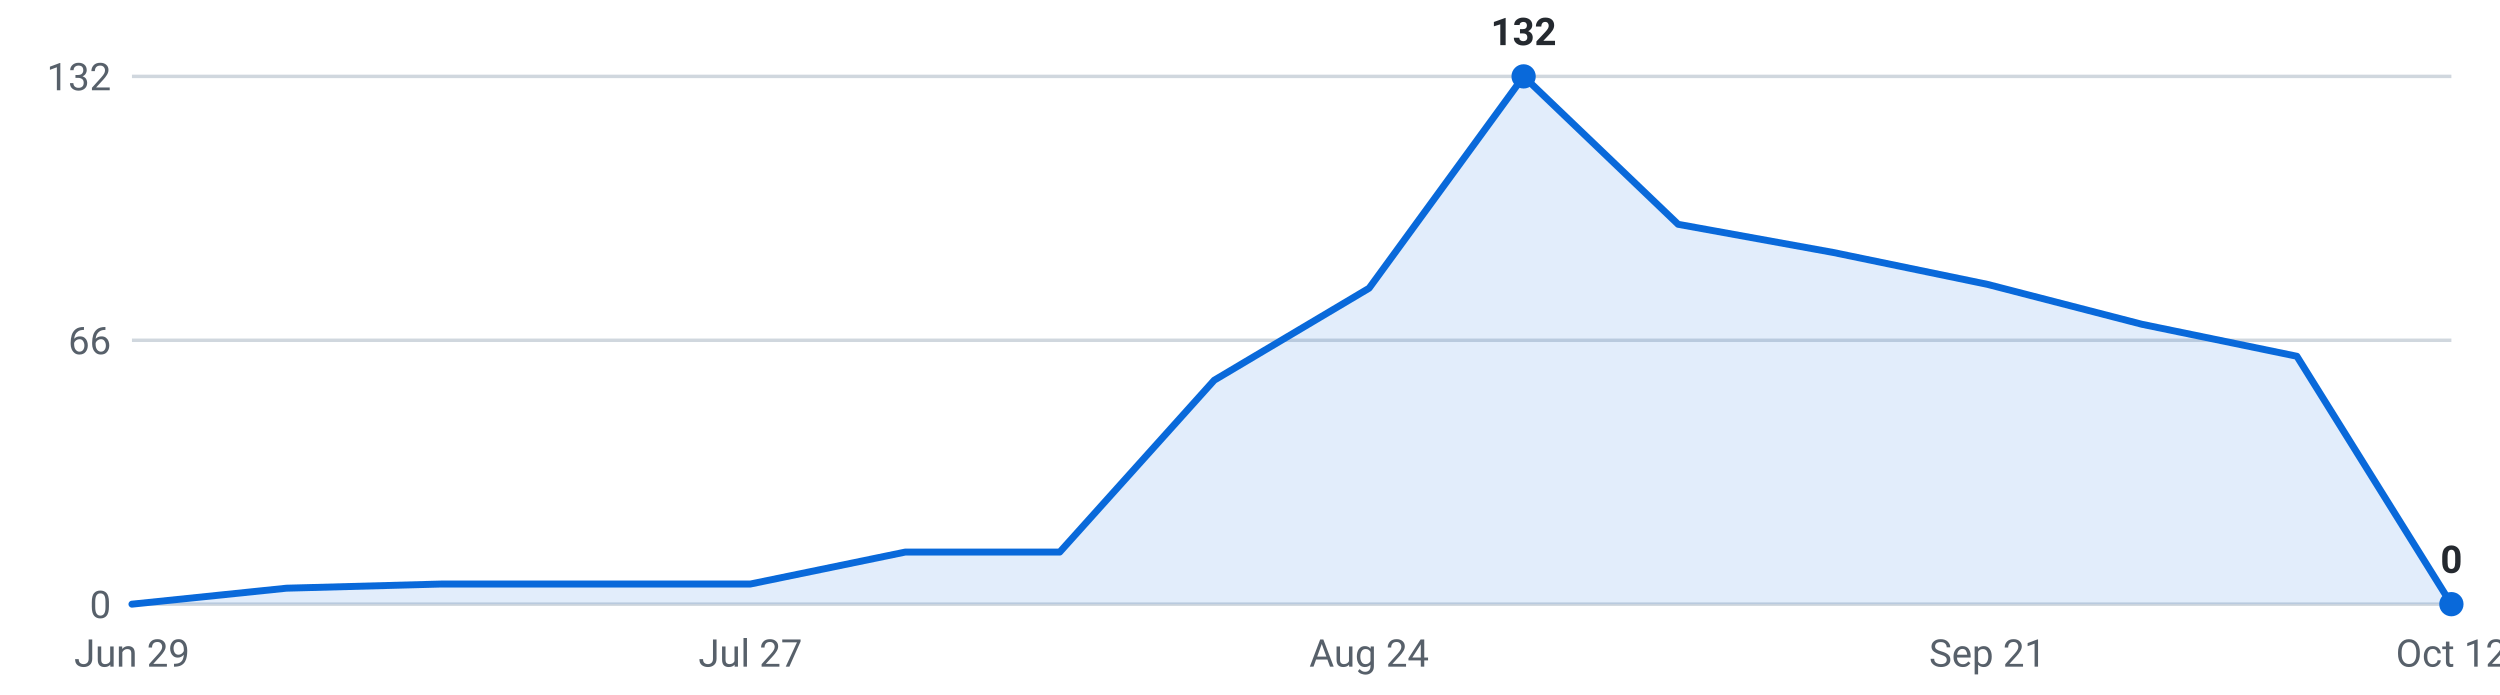
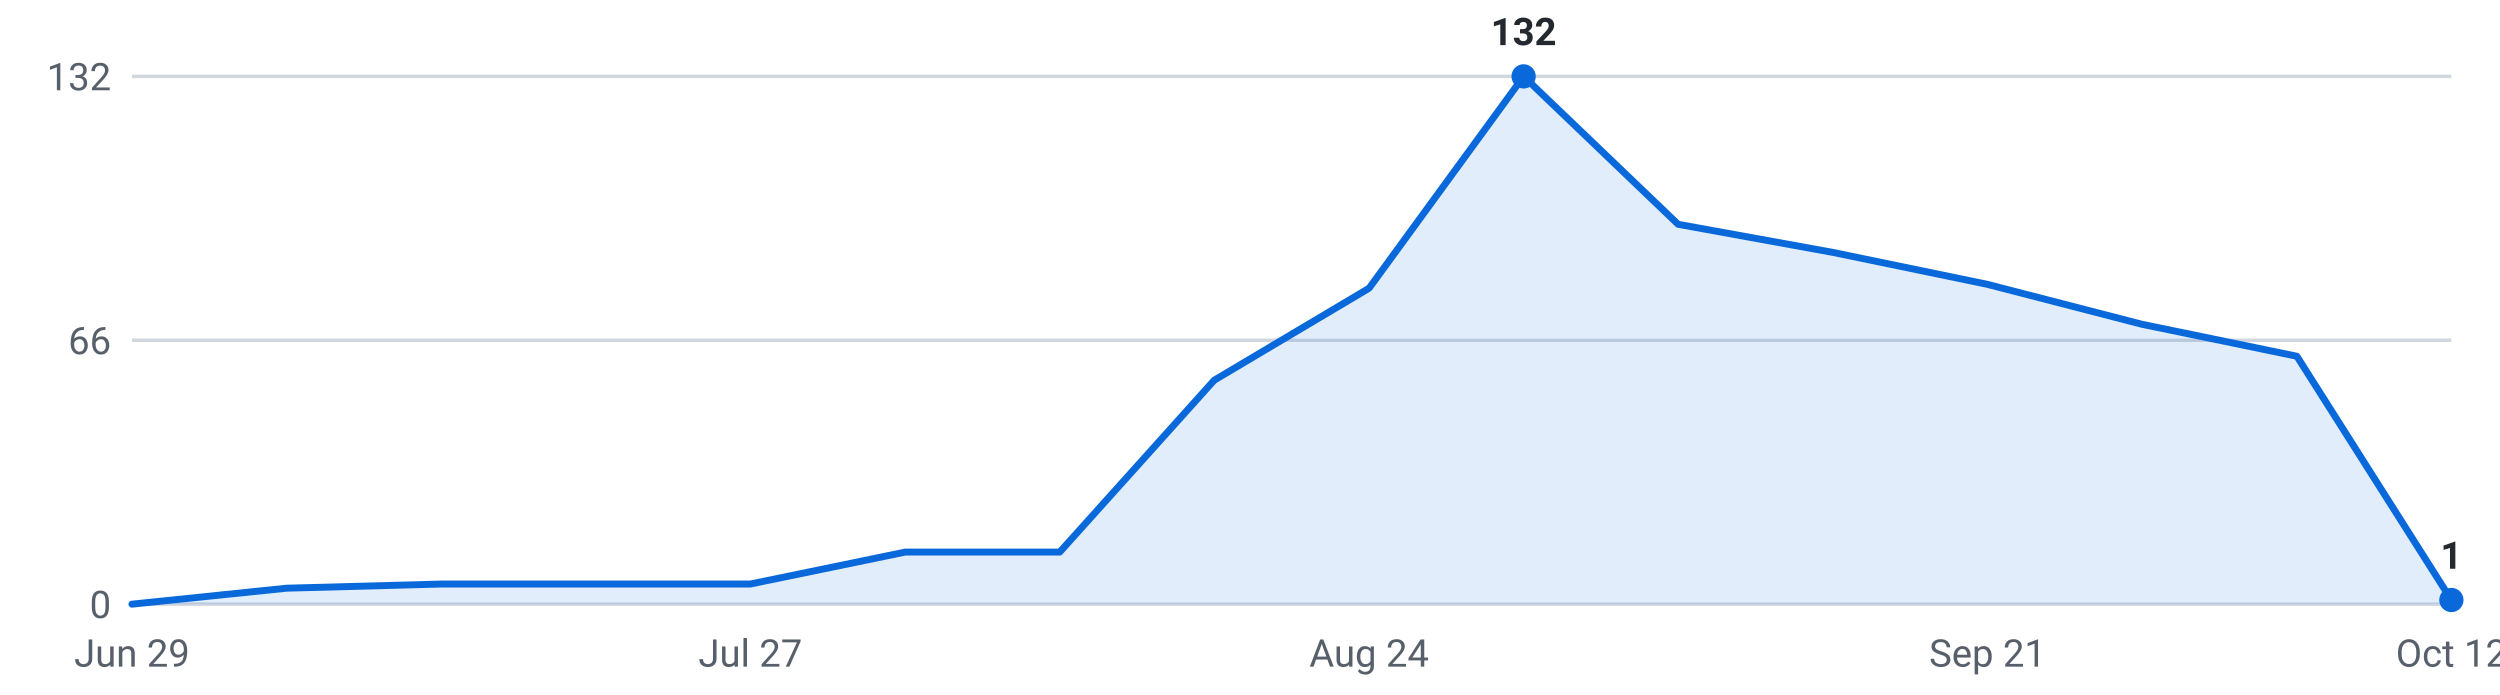
<svg xmlns="http://www.w3.org/2000/svg" viewBox="0 0 720 200" width="720" height="200" role="img" aria-label="Internships posted per week, last 16 weeks">
  <g font-family="-apple-system,Segoe UI,Roboto,sans-serif" font-size="11">
    <line x1="38" y1="174.0" x2="706" y2="174.0" stroke="#d0d7de" stroke-width="1" />
    <text x="32" y="178.0" text-anchor="end" fill="#57606a">0</text>
    <line x1="38" y1="98.0" x2="706" y2="98.0" stroke="#d0d7de" stroke-width="1" />
    <text x="32" y="102.0" text-anchor="end" fill="#57606a">66</text>
    <line x1="38" y1="22.0" x2="706" y2="22.0" stroke="#d0d7de" stroke-width="1" />
    <text x="32" y="26.0" text-anchor="end" fill="#57606a">132</text>
-     <path d="M38.0,174 L38.0,174.0 L82.5,169.4 L127.1,168.2 L171.6,168.2 L216.1,168.2 L260.7,159.0 L305.2,159.0 L349.7,109.5 L394.3,83.0 L438.8,22.0 L483.3,64.6 L527.9,72.7 L572.4,81.9 L616.9,93.4 L661.5,102.6 L706.0,174.0 L706.0,174 Z" fill="#0969da" fill-opacity="0.12" />
-     <polyline points="38.0,174.0 82.5,169.4 127.1,168.2 171.6,168.2 216.1,168.2 260.7,159.0 305.2,159.0 349.7,109.5 394.3,83.0 438.8,22.0 483.3,64.6 527.9,72.7 572.4,81.9 616.9,93.4 661.5,102.6 706.0,174.0" fill="none" stroke="#0969da" stroke-width="2" stroke-linejoin="round" stroke-linecap="round" />
+     <path d="M38.0,174 L38.0,174.0 L82.5,169.4 L127.1,168.2 L171.6,168.2 L216.1,168.2 L260.7,159.0 L305.2,159.0 L349.7,109.5 L394.3,83.0 L438.8,22.0 L483.3,64.6 L527.9,72.7 L572.4,81.9 L616.9,93.4 L661.5,102.6 L706.0,172.8 L706.0,174 Z" fill="#0969da" fill-opacity="0.12" />
+     <polyline points="38.0,174.0 82.5,169.4 127.1,168.2 171.6,168.2 216.1,168.2 260.7,159.0 305.2,159.0 349.7,109.5 394.3,83.0 438.8,22.0 483.3,64.6 527.9,72.7 572.4,81.9 616.9,93.4 661.5,102.6 706.0,172.8" fill="none" stroke="#0969da" stroke-width="2" stroke-linejoin="round" stroke-linecap="round" />
    <circle cx="438.8" cy="22.0" r="3.5" fill="#0969da" />
    <text x="438.8" y="13.0" text-anchor="middle" fill="#24292f" font-weight="600">132</text>
-     <circle cx="706.0" cy="174.0" r="3.5" fill="#0969da" />
-     <text x="706.0" y="165.0" text-anchor="middle" fill="#24292f" font-weight="600">0</text>
+     <circle cx="706.0" cy="172.8" r="3.5" fill="#0969da" />
+     <text x="706.0" y="163.8" text-anchor="middle" fill="#24292f" font-weight="600">1</text>
    <text x="38.0" y="192" text-anchor="middle" fill="#57606a">Jun 29</text>
    <text x="216.1" y="192" text-anchor="middle" fill="#57606a">Jul 27</text>
    <text x="394.3" y="192" text-anchor="middle" fill="#57606a">Aug 24</text>
    <text x="572.4" y="192" text-anchor="middle" fill="#57606a">Sep 21</text>
    <text x="706.0" y="192" text-anchor="middle" fill="#57606a">Oct 12</text>
  </g>
</svg>
